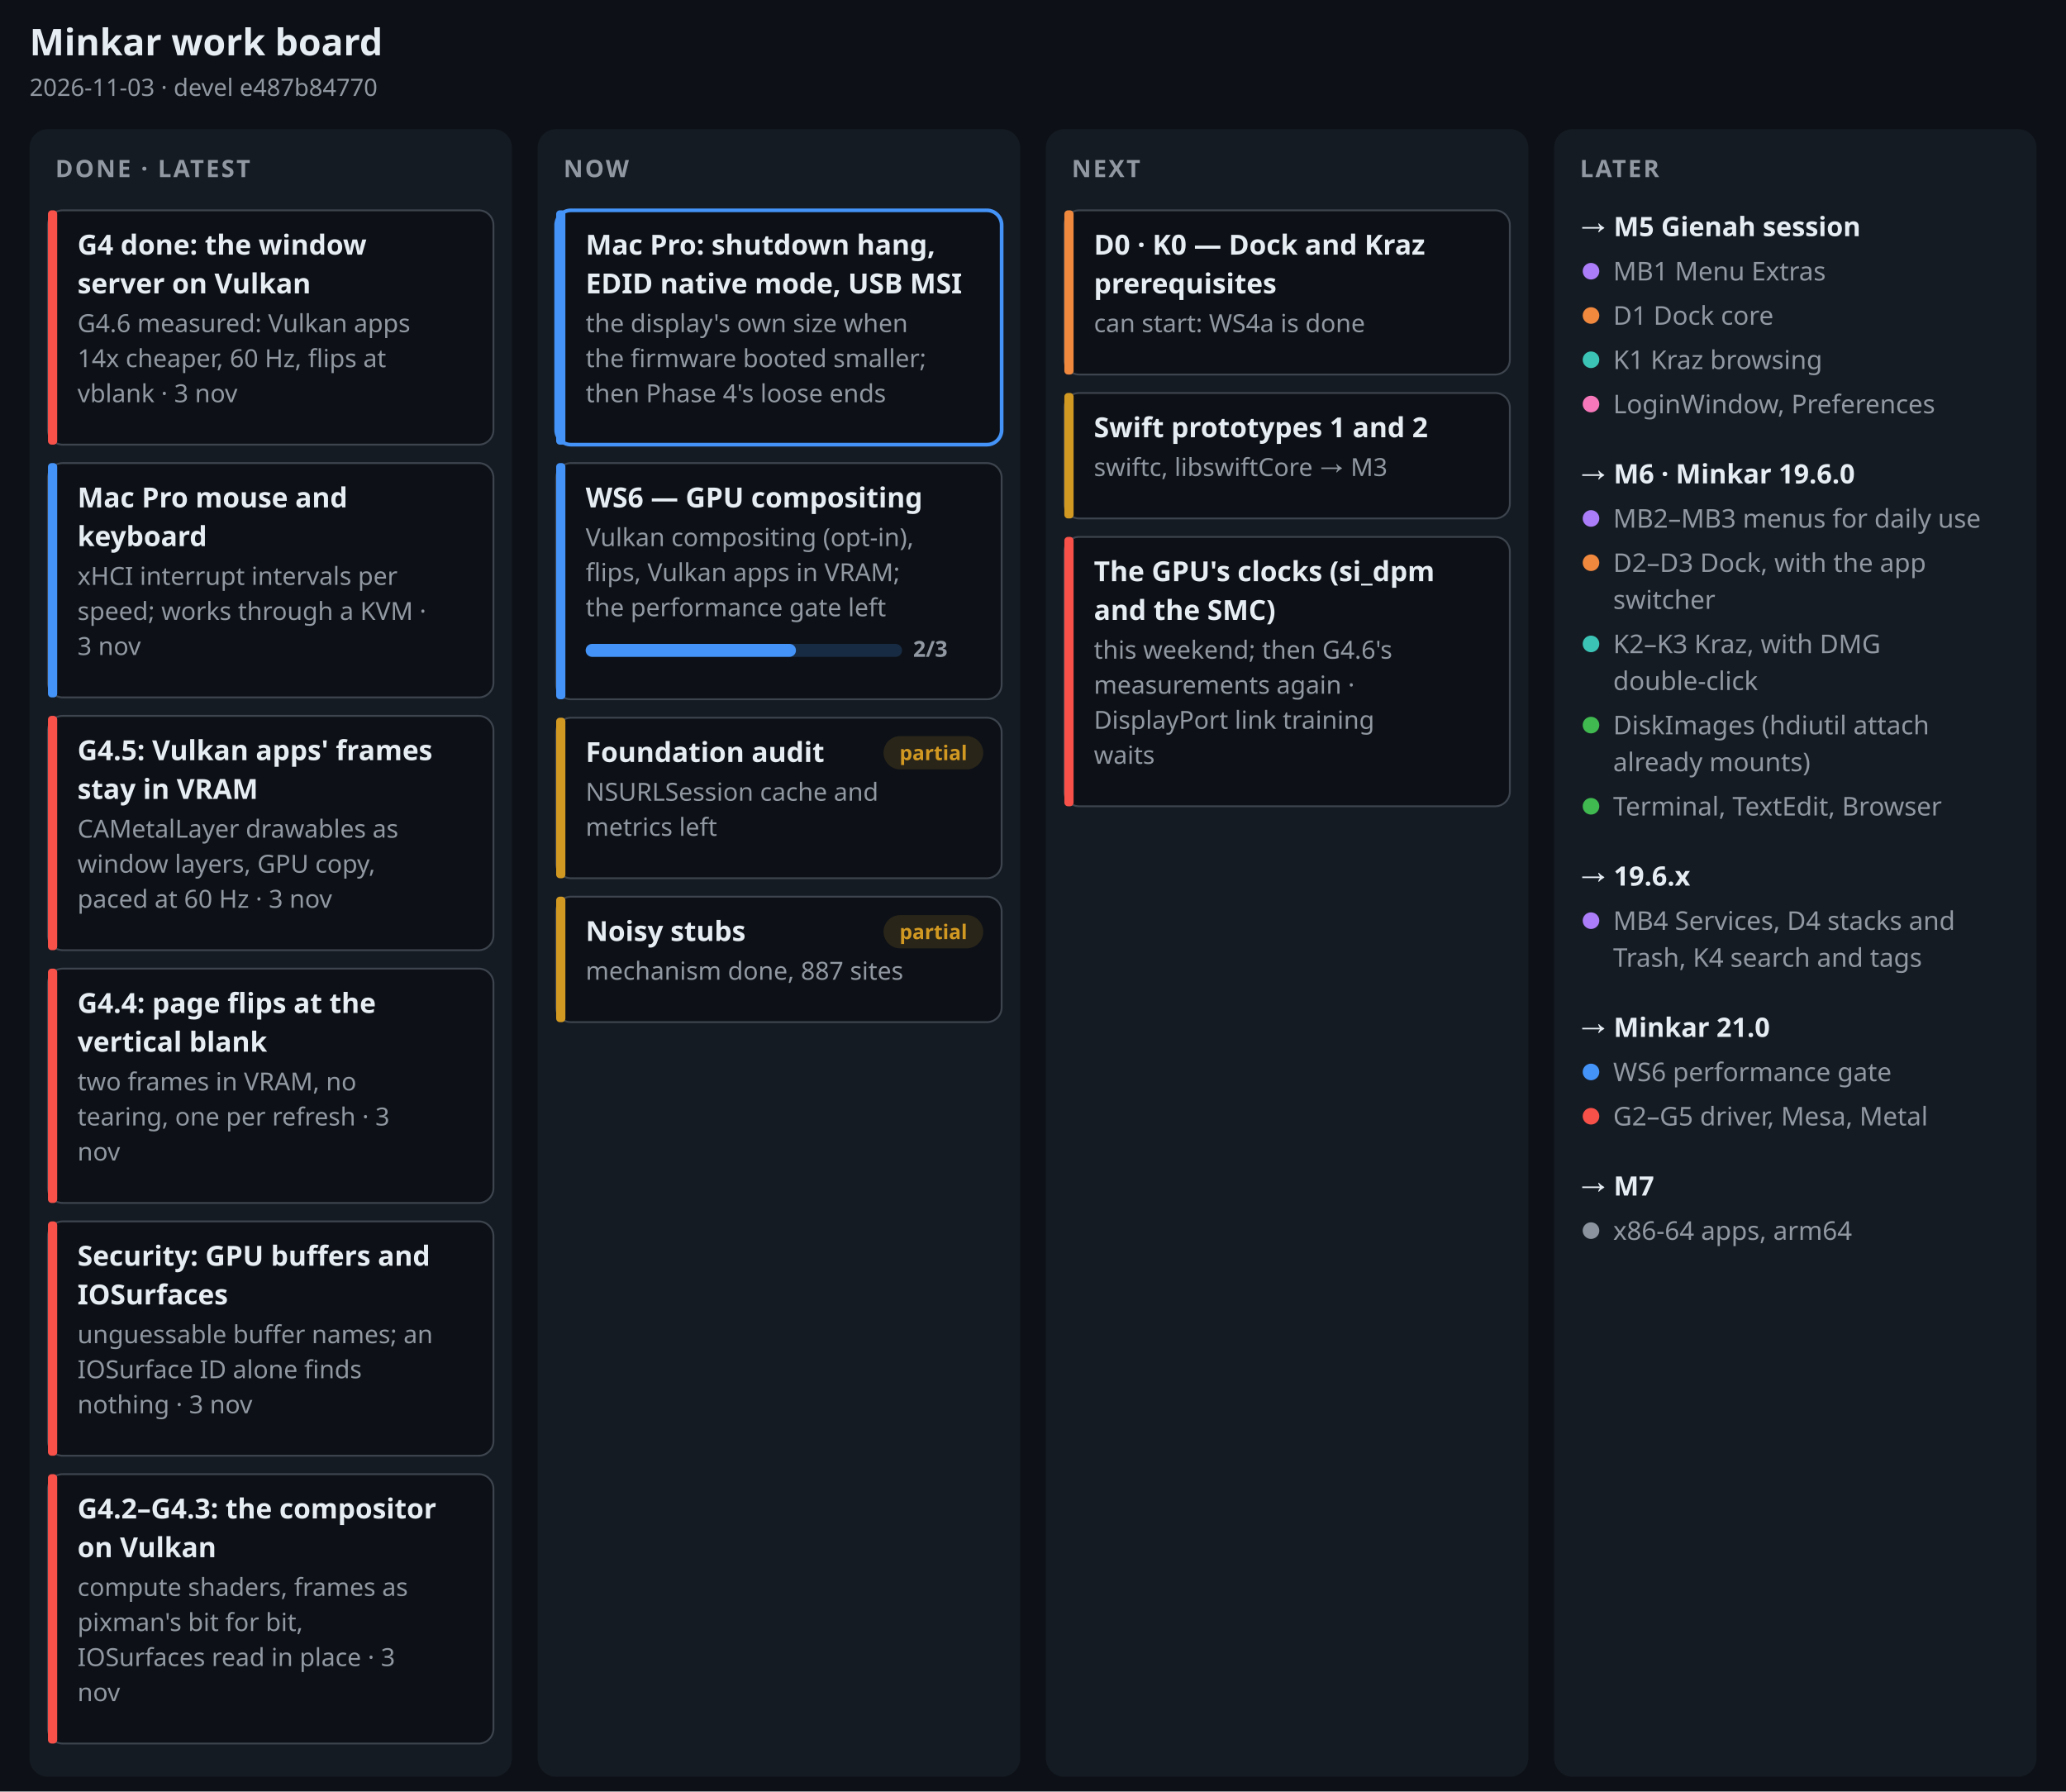
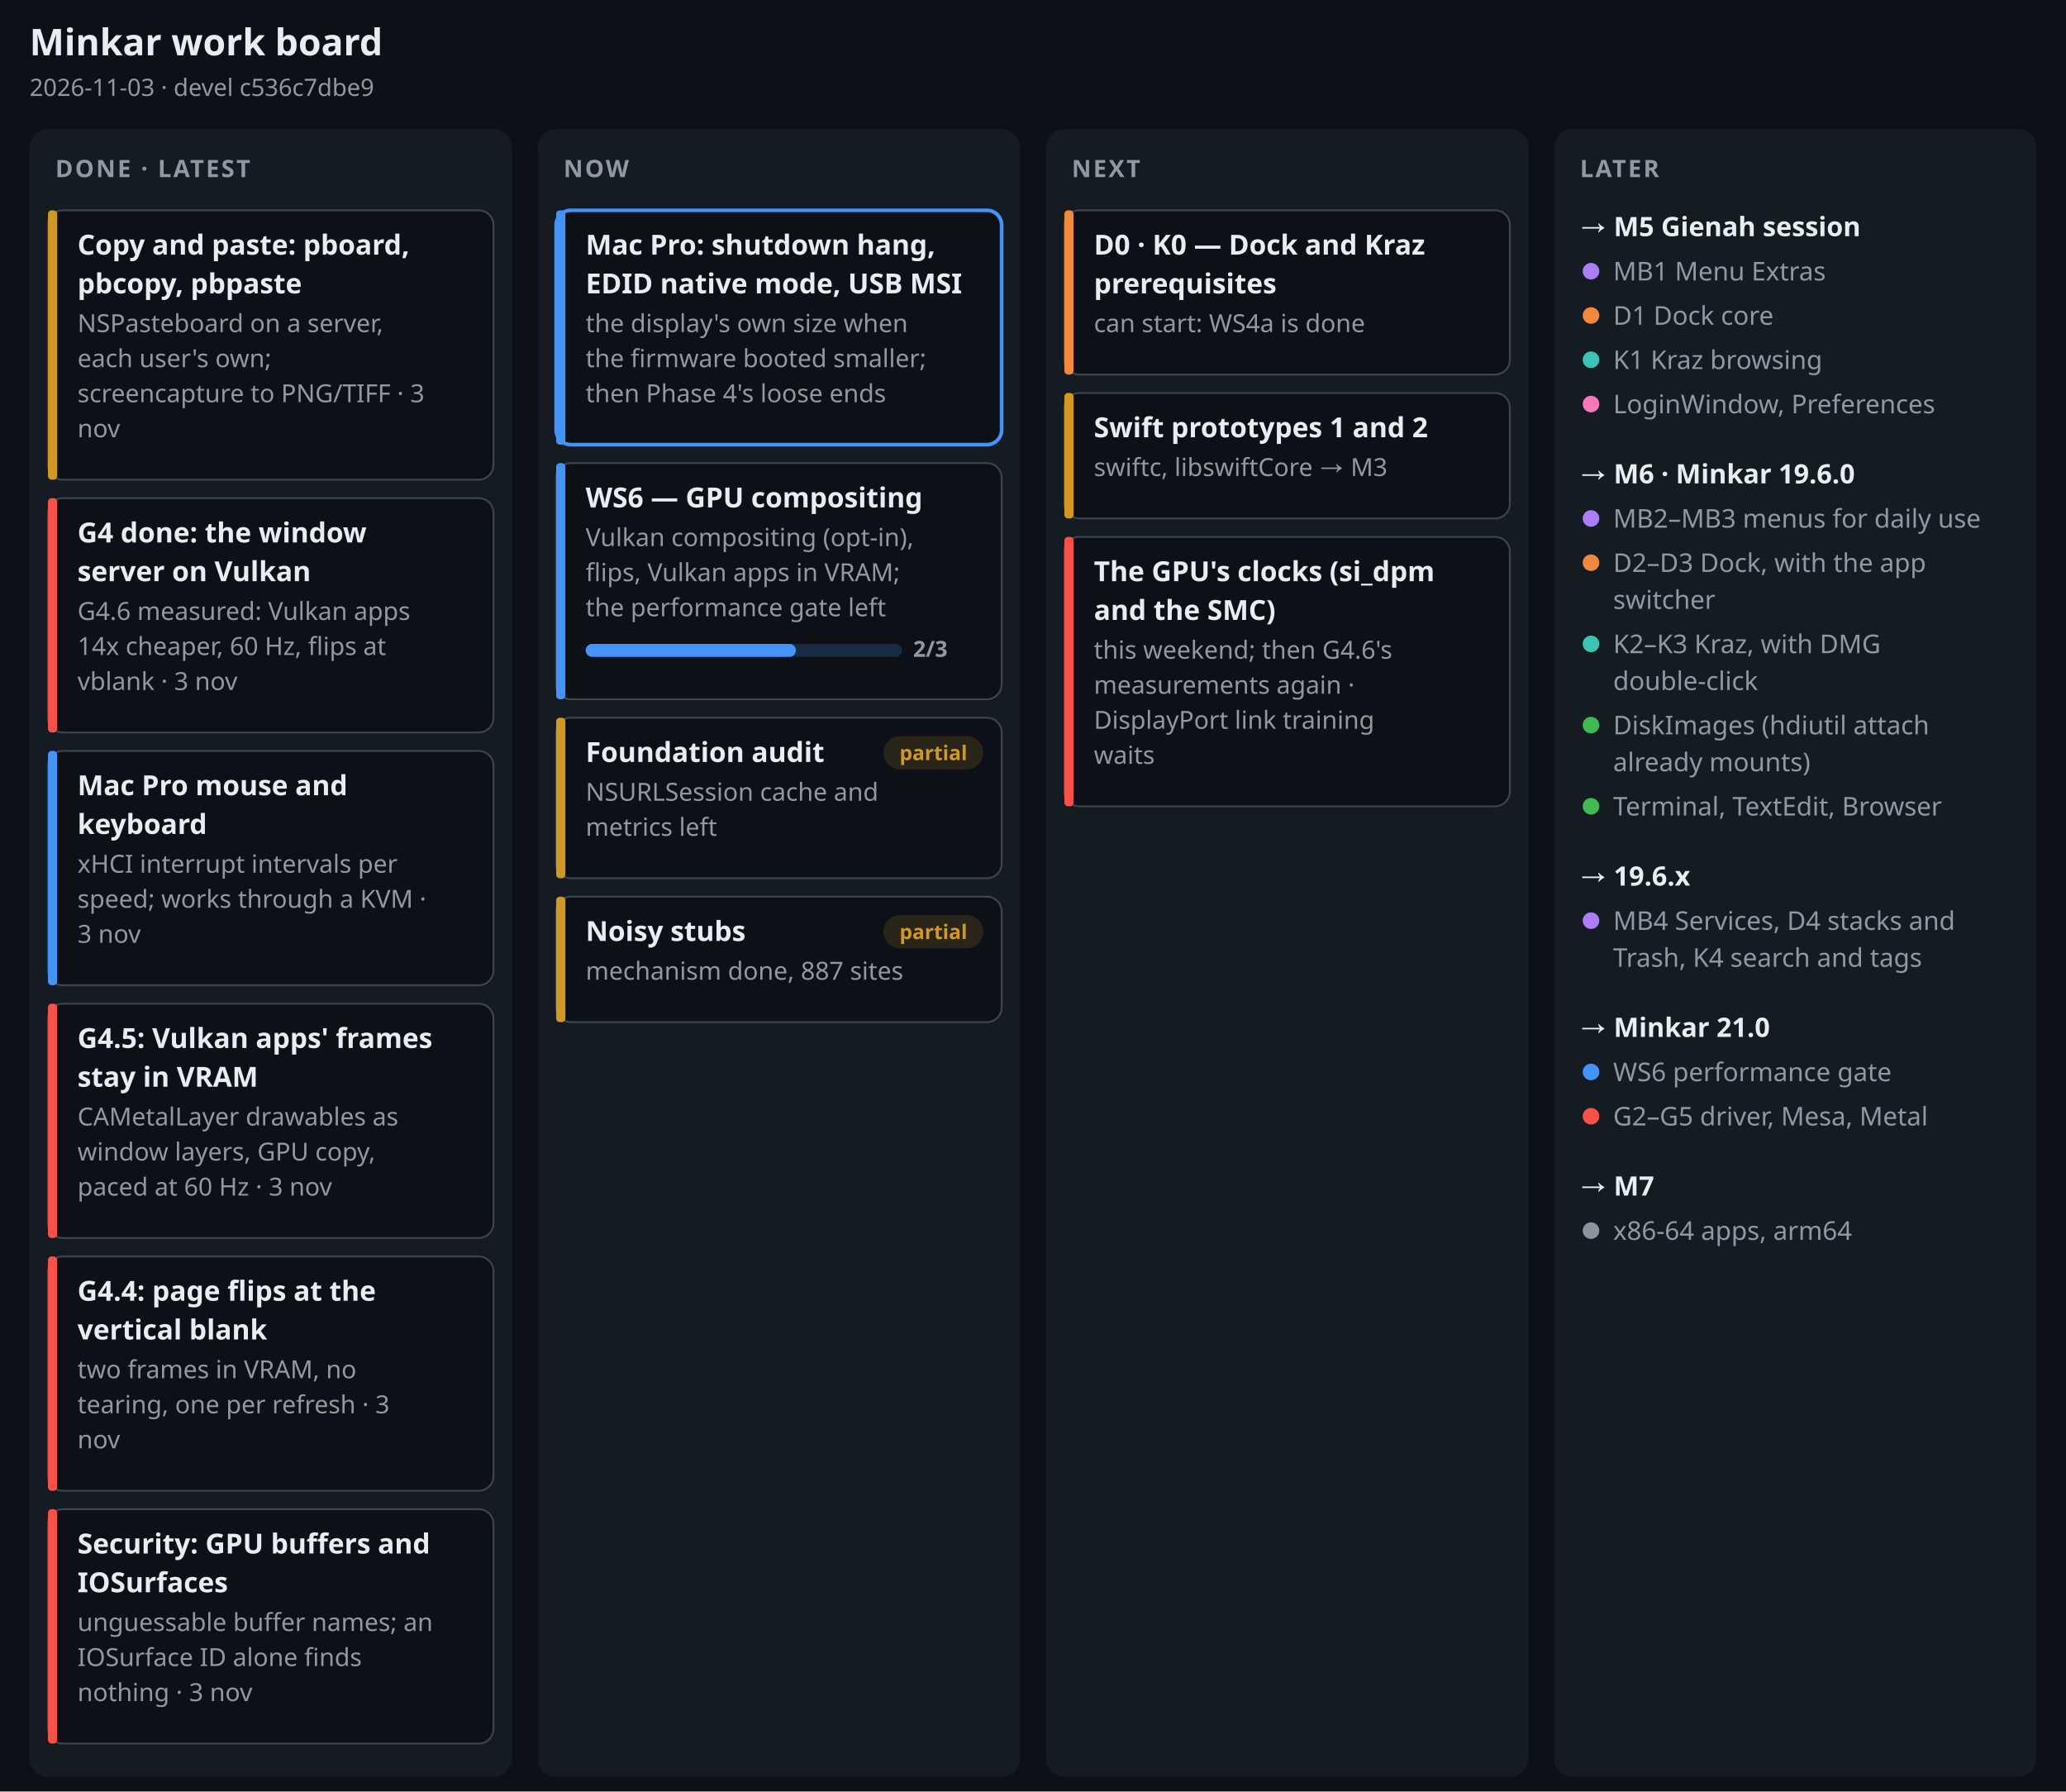
<svg xmlns="http://www.w3.org/2000/svg" width="1120" height="971" viewBox="0 0 1120 971" font-family="-apple-system, BlinkMacSystemFont, 'Segoe UI', 'Noto Sans', Helvetica, Arial, sans-serif" role="img" aria-label="Minkar work board, 2026-11-03">
  <rect width="1120" height="971" fill="#0d1117" />
  <text x="16" y="30" font-size="20" font-weight="700" fill="#e6edf3" text-anchor="start">Minkar work board</text>
-   <text x="16" y="52" font-size="13" font-weight="400" fill="#9198a1" text-anchor="start">2026-11-03 · devel e487b84770</text>
+   <text x="16" y="52" font-size="13" font-weight="400" fill="#9198a1" text-anchor="start">2026-11-03 · devel c536c7dbe9</text>
  <rect x="16" y="70" width="261.5" height="893" rx="10" fill="#151b23" />
  <text x="30" y="96" font-size="13" font-weight="700" fill="#9198a1" text-anchor="start" letter-spacing=".08em">DONE · LATEST</text>
-   <rect x="26" y="114" width="241.5" height="127" rx="8" fill="#0d1117" stroke="#3d444d" stroke-width="1" />
-   <rect x="26" y="114" width="5" height="127" rx="2" fill="#f85149" />
-   <text x="42" y="138" font-size="15" font-weight="650" fill="#e6edf3" text-anchor="start">G4 done: the window</text>
-   <text x="42" y="159" font-size="15" font-weight="650" fill="#e6edf3" text-anchor="start">server on Vulkan</text>
-   <text x="42" y="180" font-size="13.5" font-weight="400" fill="#9198a1" text-anchor="start">G4.6 measured: Vulkan apps</text>
-   <text x="42" y="199" font-size="13.5" font-weight="400" fill="#9198a1" text-anchor="start">14x cheaper, 60 Hz, flips at</text>
-   <text x="42" y="218" font-size="13.5" font-weight="400" fill="#9198a1" text-anchor="start">vblank · 3 nov</text>
-   <rect x="26" y="251" width="241.5" height="127" rx="8" fill="#0d1117" stroke="#3d444d" stroke-width="1" />
-   <rect x="26" y="251" width="5" height="127" rx="2" fill="#4493f8" />
-   <text x="42" y="275" font-size="15" font-weight="650" fill="#e6edf3" text-anchor="start">Mac Pro mouse and</text>
-   <text x="42" y="296" font-size="15" font-weight="650" fill="#e6edf3" text-anchor="start">keyboard</text>
-   <text x="42" y="317" font-size="13.5" font-weight="400" fill="#9198a1" text-anchor="start">xHCI interrupt intervals per</text>
-   <text x="42" y="336" font-size="13.5" font-weight="400" fill="#9198a1" text-anchor="start">speed; works through a KVM ·</text>
-   <text x="42" y="355" font-size="13.5" font-weight="400" fill="#9198a1" text-anchor="start">3 nov</text>
-   <rect x="26" y="388" width="241.5" height="127" rx="8" fill="#0d1117" stroke="#3d444d" stroke-width="1" />
-   <rect x="26" y="388" width="5" height="127" rx="2" fill="#f85149" />
-   <text x="42" y="412" font-size="15" font-weight="650" fill="#e6edf3" text-anchor="start">G4.5: Vulkan apps' frames</text>
-   <text x="42" y="433" font-size="15" font-weight="650" fill="#e6edf3" text-anchor="start">stay in VRAM</text>
-   <text x="42" y="454" font-size="13.5" font-weight="400" fill="#9198a1" text-anchor="start">CAMetalLayer drawables as</text>
-   <text x="42" y="473" font-size="13.5" font-weight="400" fill="#9198a1" text-anchor="start">window layers, GPU copy,</text>
-   <text x="42" y="492" font-size="13.5" font-weight="400" fill="#9198a1" text-anchor="start">paced at 60 Hz · 3 nov</text>
-   <rect x="26" y="525" width="241.5" height="127" rx="8" fill="#0d1117" stroke="#3d444d" stroke-width="1" />
-   <rect x="26" y="525" width="5" height="127" rx="2" fill="#f85149" />
-   <text x="42" y="549" font-size="15" font-weight="650" fill="#e6edf3" text-anchor="start">G4.4: page flips at the</text>
-   <text x="42" y="570" font-size="15" font-weight="650" fill="#e6edf3" text-anchor="start">vertical blank</text>
-   <text x="42" y="591" font-size="13.5" font-weight="400" fill="#9198a1" text-anchor="start">two frames in VRAM, no</text>
-   <text x="42" y="610" font-size="13.5" font-weight="400" fill="#9198a1" text-anchor="start">tearing, one per refresh · 3</text>
-   <text x="42" y="629" font-size="13.5" font-weight="400" fill="#9198a1" text-anchor="start">nov</text>
-   <rect x="26" y="662" width="241.5" height="127" rx="8" fill="#0d1117" stroke="#3d444d" stroke-width="1" />
-   <rect x="26" y="662" width="5" height="127" rx="2" fill="#f85149" />
-   <text x="42" y="686" font-size="15" font-weight="650" fill="#e6edf3" text-anchor="start">Security: GPU buffers and</text>
-   <text x="42" y="707" font-size="15" font-weight="650" fill="#e6edf3" text-anchor="start">IOSurfaces</text>
-   <text x="42" y="728" font-size="13.5" font-weight="400" fill="#9198a1" text-anchor="start">unguessable buffer names; an</text>
-   <text x="42" y="747" font-size="13.5" font-weight="400" fill="#9198a1" text-anchor="start">IOSurface ID alone finds</text>
-   <text x="42" y="766" font-size="13.5" font-weight="400" fill="#9198a1" text-anchor="start">nothing · 3 nov</text>
-   <rect x="26" y="799" width="241.5" height="146" rx="8" fill="#0d1117" stroke="#3d444d" stroke-width="1" />
-   <rect x="26" y="799" width="5" height="146" rx="2" fill="#f85149" />
-   <text x="42" y="823" font-size="15" font-weight="650" fill="#e6edf3" text-anchor="start">G4.2–G4.3: the compositor</text>
-   <text x="42" y="844" font-size="15" font-weight="650" fill="#e6edf3" text-anchor="start">on Vulkan</text>
-   <text x="42" y="865" font-size="13.5" font-weight="400" fill="#9198a1" text-anchor="start">compute shaders, frames as</text>
-   <text x="42" y="884" font-size="13.5" font-weight="400" fill="#9198a1" text-anchor="start">pixman's bit for bit,</text>
-   <text x="42" y="903" font-size="13.5" font-weight="400" fill="#9198a1" text-anchor="start">IOSurfaces read in place · 3</text>
-   <text x="42" y="922" font-size="13.5" font-weight="400" fill="#9198a1" text-anchor="start">nov</text>
+   <rect x="26" y="114" width="241.5" height="146" rx="8" fill="#0d1117" stroke="#3d444d" stroke-width="1" />
+   <rect x="26" y="114" width="5" height="146" rx="2" fill="#d29922" />
+   <text x="42" y="138" font-size="15" font-weight="650" fill="#e6edf3" text-anchor="start">Copy and paste: pboard,</text>
+   <text x="42" y="159" font-size="15" font-weight="650" fill="#e6edf3" text-anchor="start">pbcopy, pbpaste</text>
+   <text x="42" y="180" font-size="13.5" font-weight="400" fill="#9198a1" text-anchor="start">NSPasteboard on a server,</text>
+   <text x="42" y="199" font-size="13.5" font-weight="400" fill="#9198a1" text-anchor="start">each user's own;</text>
+   <text x="42" y="218" font-size="13.5" font-weight="400" fill="#9198a1" text-anchor="start">screencapture to PNG/TIFF · 3</text>
+   <text x="42" y="237" font-size="13.5" font-weight="400" fill="#9198a1" text-anchor="start">nov</text>
+   <rect x="26" y="270" width="241.5" height="127" rx="8" fill="#0d1117" stroke="#3d444d" stroke-width="1" />
+   <rect x="26" y="270" width="5" height="127" rx="2" fill="#f85149" />
+   <text x="42" y="294" font-size="15" font-weight="650" fill="#e6edf3" text-anchor="start">G4 done: the window</text>
+   <text x="42" y="315" font-size="15" font-weight="650" fill="#e6edf3" text-anchor="start">server on Vulkan</text>
+   <text x="42" y="336" font-size="13.5" font-weight="400" fill="#9198a1" text-anchor="start">G4.6 measured: Vulkan apps</text>
+   <text x="42" y="355" font-size="13.5" font-weight="400" fill="#9198a1" text-anchor="start">14x cheaper, 60 Hz, flips at</text>
+   <text x="42" y="374" font-size="13.5" font-weight="400" fill="#9198a1" text-anchor="start">vblank · 3 nov</text>
+   <rect x="26" y="407" width="241.5" height="127" rx="8" fill="#0d1117" stroke="#3d444d" stroke-width="1" />
+   <rect x="26" y="407" width="5" height="127" rx="2" fill="#4493f8" />
+   <text x="42" y="431" font-size="15" font-weight="650" fill="#e6edf3" text-anchor="start">Mac Pro mouse and</text>
+   <text x="42" y="452" font-size="15" font-weight="650" fill="#e6edf3" text-anchor="start">keyboard</text>
+   <text x="42" y="473" font-size="13.5" font-weight="400" fill="#9198a1" text-anchor="start">xHCI interrupt intervals per</text>
+   <text x="42" y="492" font-size="13.5" font-weight="400" fill="#9198a1" text-anchor="start">speed; works through a KVM ·</text>
+   <text x="42" y="511" font-size="13.5" font-weight="400" fill="#9198a1" text-anchor="start">3 nov</text>
+   <rect x="26" y="544" width="241.5" height="127" rx="8" fill="#0d1117" stroke="#3d444d" stroke-width="1" />
+   <rect x="26" y="544" width="5" height="127" rx="2" fill="#f85149" />
+   <text x="42" y="568" font-size="15" font-weight="650" fill="#e6edf3" text-anchor="start">G4.5: Vulkan apps' frames</text>
+   <text x="42" y="589" font-size="15" font-weight="650" fill="#e6edf3" text-anchor="start">stay in VRAM</text>
+   <text x="42" y="610" font-size="13.5" font-weight="400" fill="#9198a1" text-anchor="start">CAMetalLayer drawables as</text>
+   <text x="42" y="629" font-size="13.5" font-weight="400" fill="#9198a1" text-anchor="start">window layers, GPU copy,</text>
+   <text x="42" y="648" font-size="13.5" font-weight="400" fill="#9198a1" text-anchor="start">paced at 60 Hz · 3 nov</text>
+   <rect x="26" y="681" width="241.5" height="127" rx="8" fill="#0d1117" stroke="#3d444d" stroke-width="1" />
+   <rect x="26" y="681" width="5" height="127" rx="2" fill="#f85149" />
+   <text x="42" y="705" font-size="15" font-weight="650" fill="#e6edf3" text-anchor="start">G4.4: page flips at the</text>
+   <text x="42" y="726" font-size="15" font-weight="650" fill="#e6edf3" text-anchor="start">vertical blank</text>
+   <text x="42" y="747" font-size="13.5" font-weight="400" fill="#9198a1" text-anchor="start">two frames in VRAM, no</text>
+   <text x="42" y="766" font-size="13.5" font-weight="400" fill="#9198a1" text-anchor="start">tearing, one per refresh · 3</text>
+   <text x="42" y="785" font-size="13.5" font-weight="400" fill="#9198a1" text-anchor="start">nov</text>
+   <rect x="26" y="818" width="241.5" height="127" rx="8" fill="#0d1117" stroke="#3d444d" stroke-width="1" />
+   <rect x="26" y="818" width="5" height="127" rx="2" fill="#f85149" />
+   <text x="42" y="842" font-size="15" font-weight="650" fill="#e6edf3" text-anchor="start">Security: GPU buffers and</text>
+   <text x="42" y="863" font-size="15" font-weight="650" fill="#e6edf3" text-anchor="start">IOSurfaces</text>
+   <text x="42" y="884" font-size="13.5" font-weight="400" fill="#9198a1" text-anchor="start">unguessable buffer names; an</text>
+   <text x="42" y="903" font-size="13.5" font-weight="400" fill="#9198a1" text-anchor="start">IOSurface ID alone finds</text>
+   <text x="42" y="922" font-size="13.5" font-weight="400" fill="#9198a1" text-anchor="start">nothing · 3 nov</text>
  <rect x="291.5" y="70" width="261.5" height="893" rx="10" fill="#151b23" />
  <text x="305.5" y="96" font-size="13" font-weight="700" fill="#9198a1" text-anchor="start" letter-spacing=".08em">NOW</text>
  <rect x="301.5" y="114" width="241.5" height="127" rx="8" fill="#0d1117" stroke="#4493f8" stroke-width="2" />
  <rect x="301.5" y="114" width="5" height="127" rx="2" fill="#4493f8" />
  <text x="317.5" y="138" font-size="15" font-weight="650" fill="#e6edf3" text-anchor="start">Mac Pro: shutdown hang,</text>
  <text x="317.5" y="159" font-size="15" font-weight="650" fill="#e6edf3" text-anchor="start">EDID native mode, USB MSI</text>
  <text x="317.5" y="180" font-size="13.5" font-weight="400" fill="#9198a1" text-anchor="start">the display's own size when</text>
  <text x="317.5" y="199" font-size="13.5" font-weight="400" fill="#9198a1" text-anchor="start">the firmware booted smaller;</text>
  <text x="317.5" y="218" font-size="13.5" font-weight="400" fill="#9198a1" text-anchor="start">then Phase 4's loose ends</text>
  <rect x="301.5" y="251" width="241.5" height="128" rx="8" fill="#0d1117" stroke="#3d444d" stroke-width="1" />
  <rect x="301.5" y="251" width="5" height="128" rx="2" fill="#4493f8" />
  <text x="317.5" y="275" font-size="15" font-weight="650" fill="#e6edf3" text-anchor="start">WS6 — GPU compositing</text>
  <text x="317.5" y="296" font-size="13.5" font-weight="400" fill="#9198a1" text-anchor="start">Vulkan compositing (opt-in),</text>
  <text x="317.5" y="315" font-size="13.5" font-weight="400" fill="#9198a1" text-anchor="start">flips, Vulkan apps in VRAM;</text>
  <text x="317.5" y="334" font-size="13.5" font-weight="400" fill="#9198a1" text-anchor="start">the performance gate left</text>
  <rect x="317.5" y="349" width="171.5" height="7" rx="3.5" fill="#4493f8" fill-opacity=".2" />
  <rect x="317.5" y="349" width="114" height="7" rx="3.5" fill="#4493f8" />
  <text x="495" y="356" font-size="12" font-weight="600" fill="#9198a1" text-anchor="start">2/3</text>
  <rect x="301.5" y="389" width="241.5" height="87" rx="8" fill="#0d1117" stroke="#3d444d" stroke-width="1" />
  <rect x="301.5" y="389" width="5" height="87" rx="2" fill="#d29922" />
  <text x="317.5" y="413" font-size="15" font-weight="650" fill="#e6edf3" text-anchor="start">Foundation audit</text>
  <text x="317.5" y="434" font-size="13.5" font-weight="400" fill="#9198a1" text-anchor="start">NSURLSession cache and</text>
  <text x="317.5" y="453" font-size="13.5" font-weight="400" fill="#9198a1" text-anchor="start">metrics left</text>
  <rect x="479" y="399" width="54" height="18" rx="9" fill="#d29922" fill-opacity=".15" />
  <text x="506" y="412" font-size="11" font-weight="600" fill="#d29922" text-anchor="middle">partial</text>
  <rect x="301.5" y="486" width="241.5" height="68" rx="8" fill="#0d1117" stroke="#3d444d" stroke-width="1" />
  <rect x="301.5" y="486" width="5" height="68" rx="2" fill="#d29922" />
  <text x="317.5" y="510" font-size="15" font-weight="650" fill="#e6edf3" text-anchor="start">Noisy stubs</text>
  <text x="317.5" y="531" font-size="13.5" font-weight="400" fill="#9198a1" text-anchor="start">mechanism done, 887 sites</text>
  <rect x="479" y="496" width="54" height="18" rx="9" fill="#d29922" fill-opacity=".15" />
  <text x="506" y="509" font-size="11" font-weight="600" fill="#d29922" text-anchor="middle">partial</text>
  <rect x="567" y="70" width="261.5" height="893" rx="10" fill="#151b23" />
  <text x="581" y="96" font-size="13" font-weight="700" fill="#9198a1" text-anchor="start" letter-spacing=".08em">NEXT</text>
  <rect x="577" y="114" width="241.5" height="89" rx="8" fill="#0d1117" stroke="#3d444d" stroke-width="1" />
  <rect x="577" y="114" width="5" height="89" rx="2" fill="#f0883e" />
  <text x="593" y="138" font-size="15" font-weight="650" fill="#e6edf3" text-anchor="start">D0 · K0 — Dock and Kraz</text>
  <text x="593" y="159" font-size="15" font-weight="650" fill="#e6edf3" text-anchor="start">prerequisites</text>
  <text x="593" y="180" font-size="13.5" font-weight="400" fill="#9198a1" text-anchor="start">can start: WS4a is done</text>
  <rect x="577" y="213" width="241.5" height="68" rx="8" fill="#0d1117" stroke="#3d444d" stroke-width="1" />
  <rect x="577" y="213" width="5" height="68" rx="2" fill="#d29922" />
  <text x="593" y="237" font-size="15" font-weight="650" fill="#e6edf3" text-anchor="start">Swift prototypes 1 and 2</text>
  <text x="593" y="258" font-size="13.5" font-weight="400" fill="#9198a1" text-anchor="start">swiftc, libswiftCore → M3</text>
  <rect x="577" y="291" width="241.5" height="146" rx="8" fill="#0d1117" stroke="#3d444d" stroke-width="1" />
  <rect x="577" y="291" width="5" height="146" rx="2" fill="#f85149" />
  <text x="593" y="315" font-size="15" font-weight="650" fill="#e6edf3" text-anchor="start">The GPU's clocks (si_dpm</text>
  <text x="593" y="336" font-size="15" font-weight="650" fill="#e6edf3" text-anchor="start">and the SMC)</text>
  <text x="593" y="357" font-size="13.5" font-weight="400" fill="#9198a1" text-anchor="start">this weekend; then G4.6's</text>
  <text x="593" y="376" font-size="13.5" font-weight="400" fill="#9198a1" text-anchor="start">measurements again ·</text>
  <text x="593" y="395" font-size="13.5" font-weight="400" fill="#9198a1" text-anchor="start">DisplayPort link training</text>
  <text x="593" y="414" font-size="13.5" font-weight="400" fill="#9198a1" text-anchor="start">waits</text>
  <rect x="842.5" y="70" width="261.5" height="893" rx="10" fill="#151b23" />
  <text x="856.5" y="96" font-size="13" font-weight="700" fill="#9198a1" text-anchor="start" letter-spacing=".08em">LATER</text>
  <text x="856.5" y="128" font-size="14.5" font-weight="700" fill="#e6edf3" text-anchor="start">→ M5 Gienah session</text>
  <circle cx="862.5" cy="147" r="4.5" fill="#ab7df8" />
  <text x="874.5" y="152" font-size="14" font-weight="400" fill="#9198a1" text-anchor="start">MB1 Menu Extras</text>
  <circle cx="862.5" cy="171" r="4.5" fill="#f0883e" />
  <text x="874.5" y="176" font-size="14" font-weight="400" fill="#9198a1" text-anchor="start">D1 Dock core</text>
  <circle cx="862.5" cy="195" r="4.5" fill="#3bc4b5" />
  <text x="874.5" y="200" font-size="14" font-weight="400" fill="#9198a1" text-anchor="start">K1 Kraz browsing</text>
  <circle cx="862.5" cy="219" r="4.5" fill="#f778ba" />
  <text x="874.5" y="224" font-size="14" font-weight="400" fill="#9198a1" text-anchor="start">LoginWindow, Preferences</text>
  <text x="856.5" y="262" font-size="14.5" font-weight="700" fill="#e6edf3" text-anchor="start">→ M6 · Minkar 19.6.0</text>
  <circle cx="862.5" cy="281" r="4.5" fill="#ab7df8" />
  <text x="874.5" y="286" font-size="14" font-weight="400" fill="#9198a1" text-anchor="start">MB2–MB3 menus for daily use</text>
  <circle cx="862.5" cy="305" r="4.5" fill="#f0883e" />
  <text x="874.5" y="310" font-size="14" font-weight="400" fill="#9198a1" text-anchor="start">D2–D3 Dock, with the app</text>
  <text x="874.5" y="330" font-size="14" font-weight="400" fill="#9198a1" text-anchor="start">switcher</text>
  <circle cx="862.5" cy="349" r="4.5" fill="#3bc4b5" />
  <text x="874.5" y="354" font-size="14" font-weight="400" fill="#9198a1" text-anchor="start">K2–K3 Kraz, with DMG</text>
  <text x="874.5" y="374" font-size="14" font-weight="400" fill="#9198a1" text-anchor="start">double-click</text>
  <circle cx="862.5" cy="393" r="4.5" fill="#3fb950" />
  <text x="874.5" y="398" font-size="14" font-weight="400" fill="#9198a1" text-anchor="start">DiskImages (hdiutil attach</text>
  <text x="874.5" y="418" font-size="14" font-weight="400" fill="#9198a1" text-anchor="start">already mounts)</text>
  <circle cx="862.5" cy="437" r="4.5" fill="#3fb950" />
  <text x="874.5" y="442" font-size="14" font-weight="400" fill="#9198a1" text-anchor="start">Terminal, TextEdit, Browser</text>
  <text x="856.5" y="480" font-size="14.5" font-weight="700" fill="#e6edf3" text-anchor="start">→ 19.6.x</text>
  <circle cx="862.5" cy="499" r="4.5" fill="#ab7df8" />
  <text x="874.5" y="504" font-size="14" font-weight="400" fill="#9198a1" text-anchor="start">MB4 Services, D4 stacks and</text>
  <text x="874.5" y="524" font-size="14" font-weight="400" fill="#9198a1" text-anchor="start">Trash, K4 search and tags</text>
  <text x="856.5" y="562" font-size="14.5" font-weight="700" fill="#e6edf3" text-anchor="start">→ Minkar 21.0</text>
  <circle cx="862.5" cy="581" r="4.5" fill="#4493f8" />
  <text x="874.5" y="586" font-size="14" font-weight="400" fill="#9198a1" text-anchor="start">WS6 performance gate</text>
  <circle cx="862.5" cy="605" r="4.5" fill="#f85149" />
  <text x="874.5" y="610" font-size="14" font-weight="400" fill="#9198a1" text-anchor="start">G2–G5 driver, Mesa, Metal</text>
  <text x="856.5" y="648" font-size="14.5" font-weight="700" fill="#e6edf3" text-anchor="start">→ M7</text>
  <circle cx="862.5" cy="667" r="4.5" fill="#8b949e" />
  <text x="874.5" y="672" font-size="14" font-weight="400" fill="#9198a1" text-anchor="start">x86-64 apps, arm64</text>
</svg>
